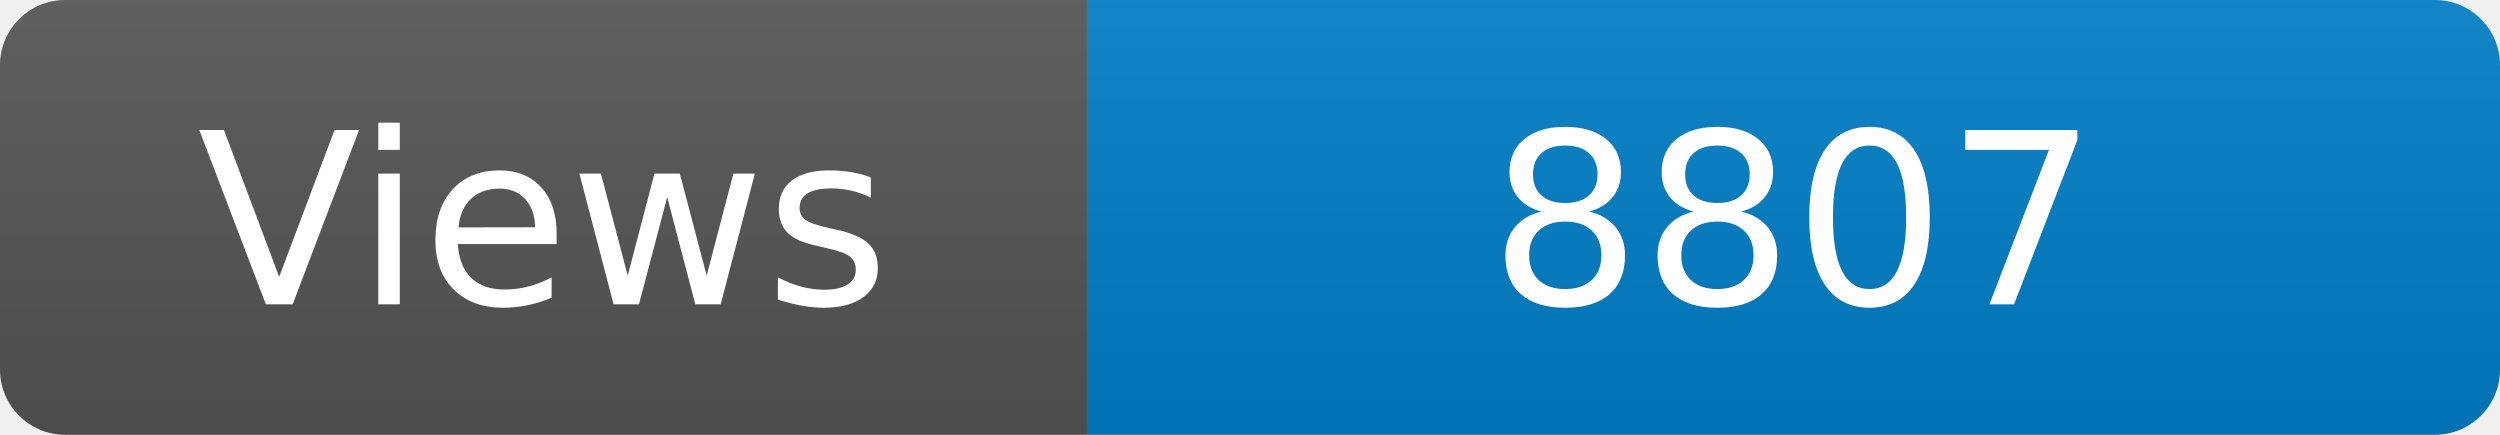
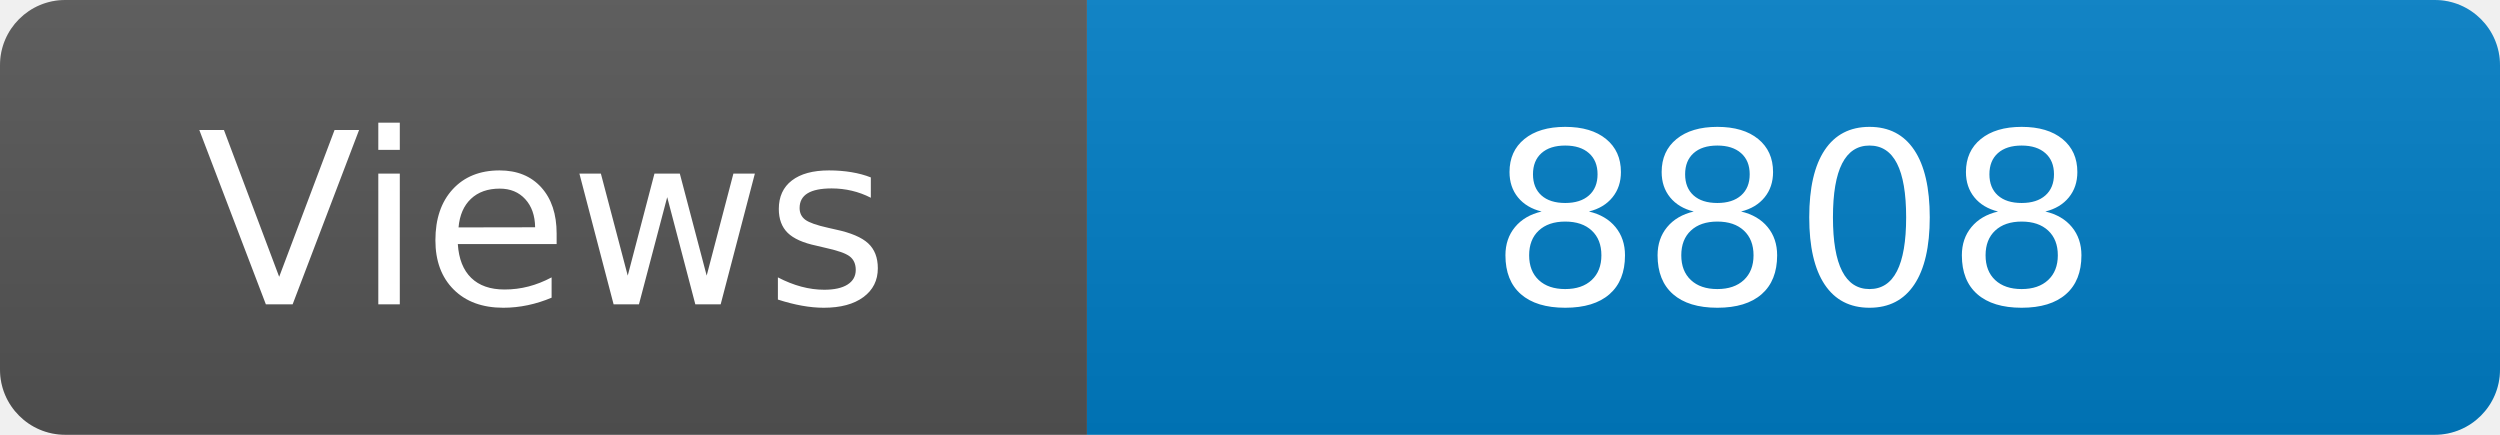
<svg xmlns="http://www.w3.org/2000/svg" width="115" height="20" role="img" aria-label="Maintained?: yes">
  <linearGradient id="s" x2="0" y2="100%">
    <stop offset="0" stop-color="#bbb" stop-opacity=".1" />
    <stop offset="1" stop-opacity=".1" />
  </linearGradient>
  <clipPath id="r">
    <rect width="115" height="20" rx="3" fill="#fff" />
  </clipPath>
  <g clip-path="url(#r)">
    <rect width="50" height="20" fill="#555" />
    <rect x="50" width="160" height="20" fill="#007ec6" />
    <rect width="115" height="20" fill="url(#s)" />
  </g>
  <g fill="#fff" text-anchor="middle" font-family="Verdana,Geneva,DejaVu Sans,sans-serif" font-size="110">
    <text x="250" y="140" transform="scale(.1)" fill="#fff">Views</text>
-     <text x="825" y="140" transform="scale(.1)" fill="#fff">8807</text>
+     <text x="825" y="140" transform="scale(.1)" fill="#fff">8808</text>
  </g>
</svg>
